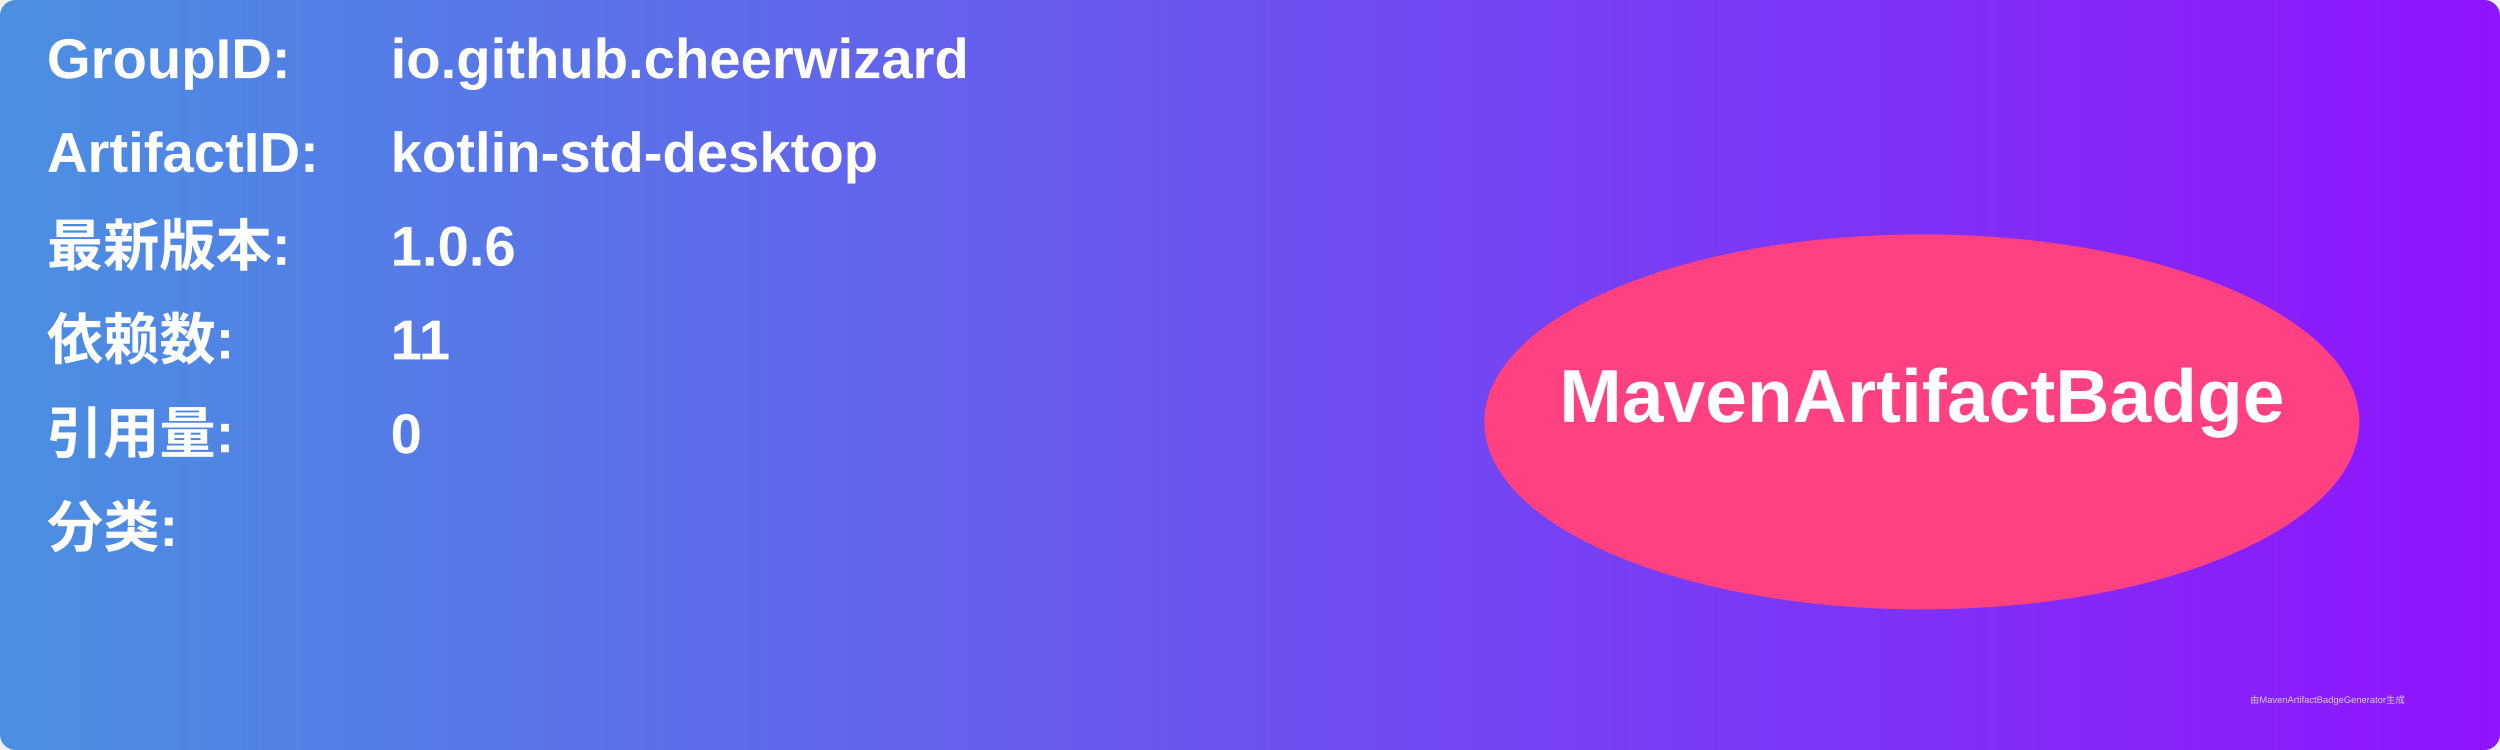
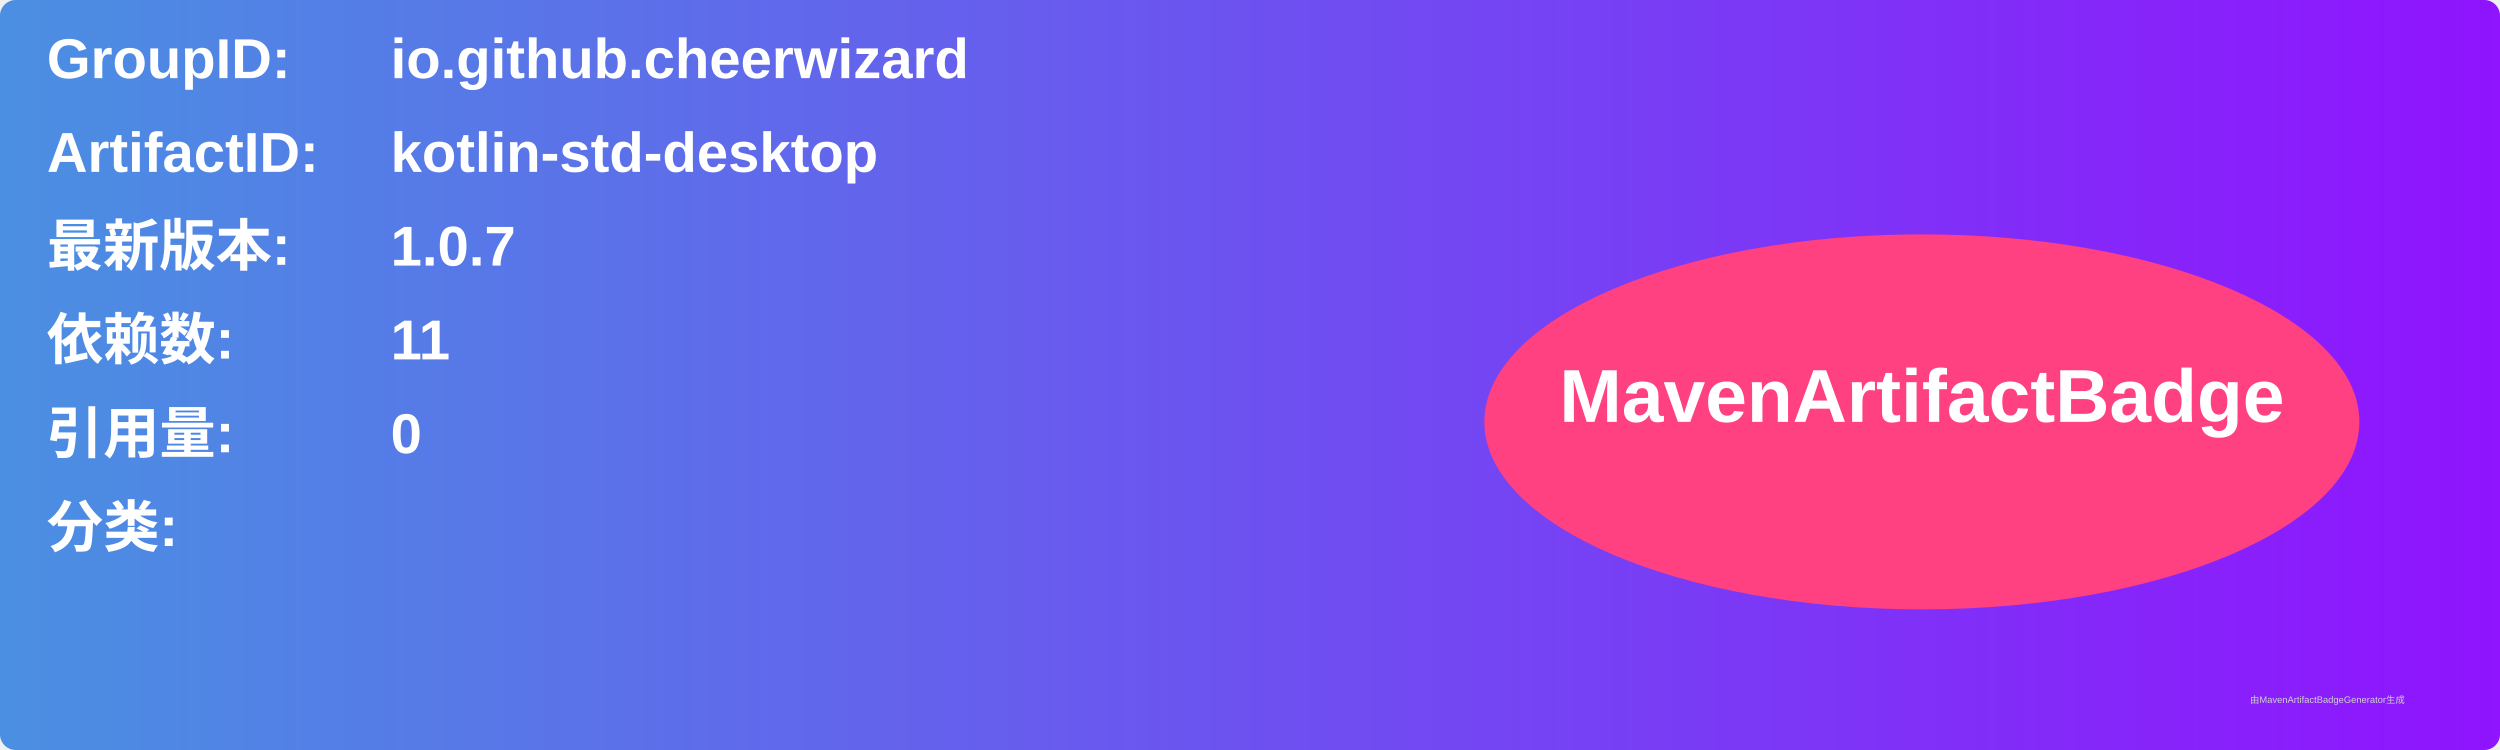
<svg xmlns="http://www.w3.org/2000/svg" width="800" height="240" viewBox="0 0 800 240">
  <linearGradient id="grad" x1="0%" y1="0%" x2="100%" y2="0%">
    <stop offset="0%" stop-color="#4a90e2" />
    <stop offset="100%" stop-color="#9013fe" />
  </linearGradient>
  <rect width="100%" height="100%" rx="5" ry="5" fill="url(#grad)" />
  <g transform="translate(15, 15)">
    <text x="0" y="10" font-family="Arial" font-size="18" fill="white" font-weight="bold" width="260">GroupID:</text>
    <text x="110" y="10" font-family="Arial" font-size="18" fill="white" font-weight="bold" width="460">io.github.cheerwizard</text>
    <text x="0" y="40" font-family="Arial" font-size="18" fill="white" font-weight="bold" width="260">ArtifactID:</text>
    <text x="110" y="40" font-family="Arial" font-size="18" fill="white" font-weight="bold" width="460">kotlin-std-desktop</text>
    <text x="0" y="70" font-family="Arial" font-size="18" fill="white" font-weight="bold">最新版本:</text>
    <text x="110" y="70" font-family="Arial" font-size="18" fill="white" font-weight="bold">
-       <tspan font-weight="bold">1.0.6</tspan>
+       <tspan font-weight="bold">1.0.7</tspan>
    </text>
    <text x="0" y="100" font-family="Arial" font-size="18" fill="white" font-weight="bold">依赖数: </text>
    <text x="110" y="100" font-family="Arial" font-size="18" fill="white">
      <tspan font-weight="bold">11</tspan>
    </text>
    <text x="0" y="130" font-family="Arial" font-size="18" fill="white" font-weight="bold">引用量: </text>
    <text x="110" y="130" font-family="Arial" font-size="18" fill="white">
      <tspan font-weight="bold">0</tspan>
    </text>
    <text x="0" y="160" font-family="Arial" font-size="18" fill="white" font-weight="bold">分类:</text>
    <text x="10" y="190" font-family="Arial" font-size="10" fill="white">
      <tspan font-weight="bold" />
    </text>
    <ellipse cx="600" cy="120" rx="140" ry="60" fill="#ff4081" />
    <text x="600" y="120" text-anchor="middle" font-family="Arial" font-size="24" fill="white" font-weight="bold">MavenArtifactBadge</text>
  </g>
  <text x="720" y="225" font-family="Arial" font-size="3" fill="#d0d0d0">由MavenArtifactBadgeGenerator生成</text>
</svg>
